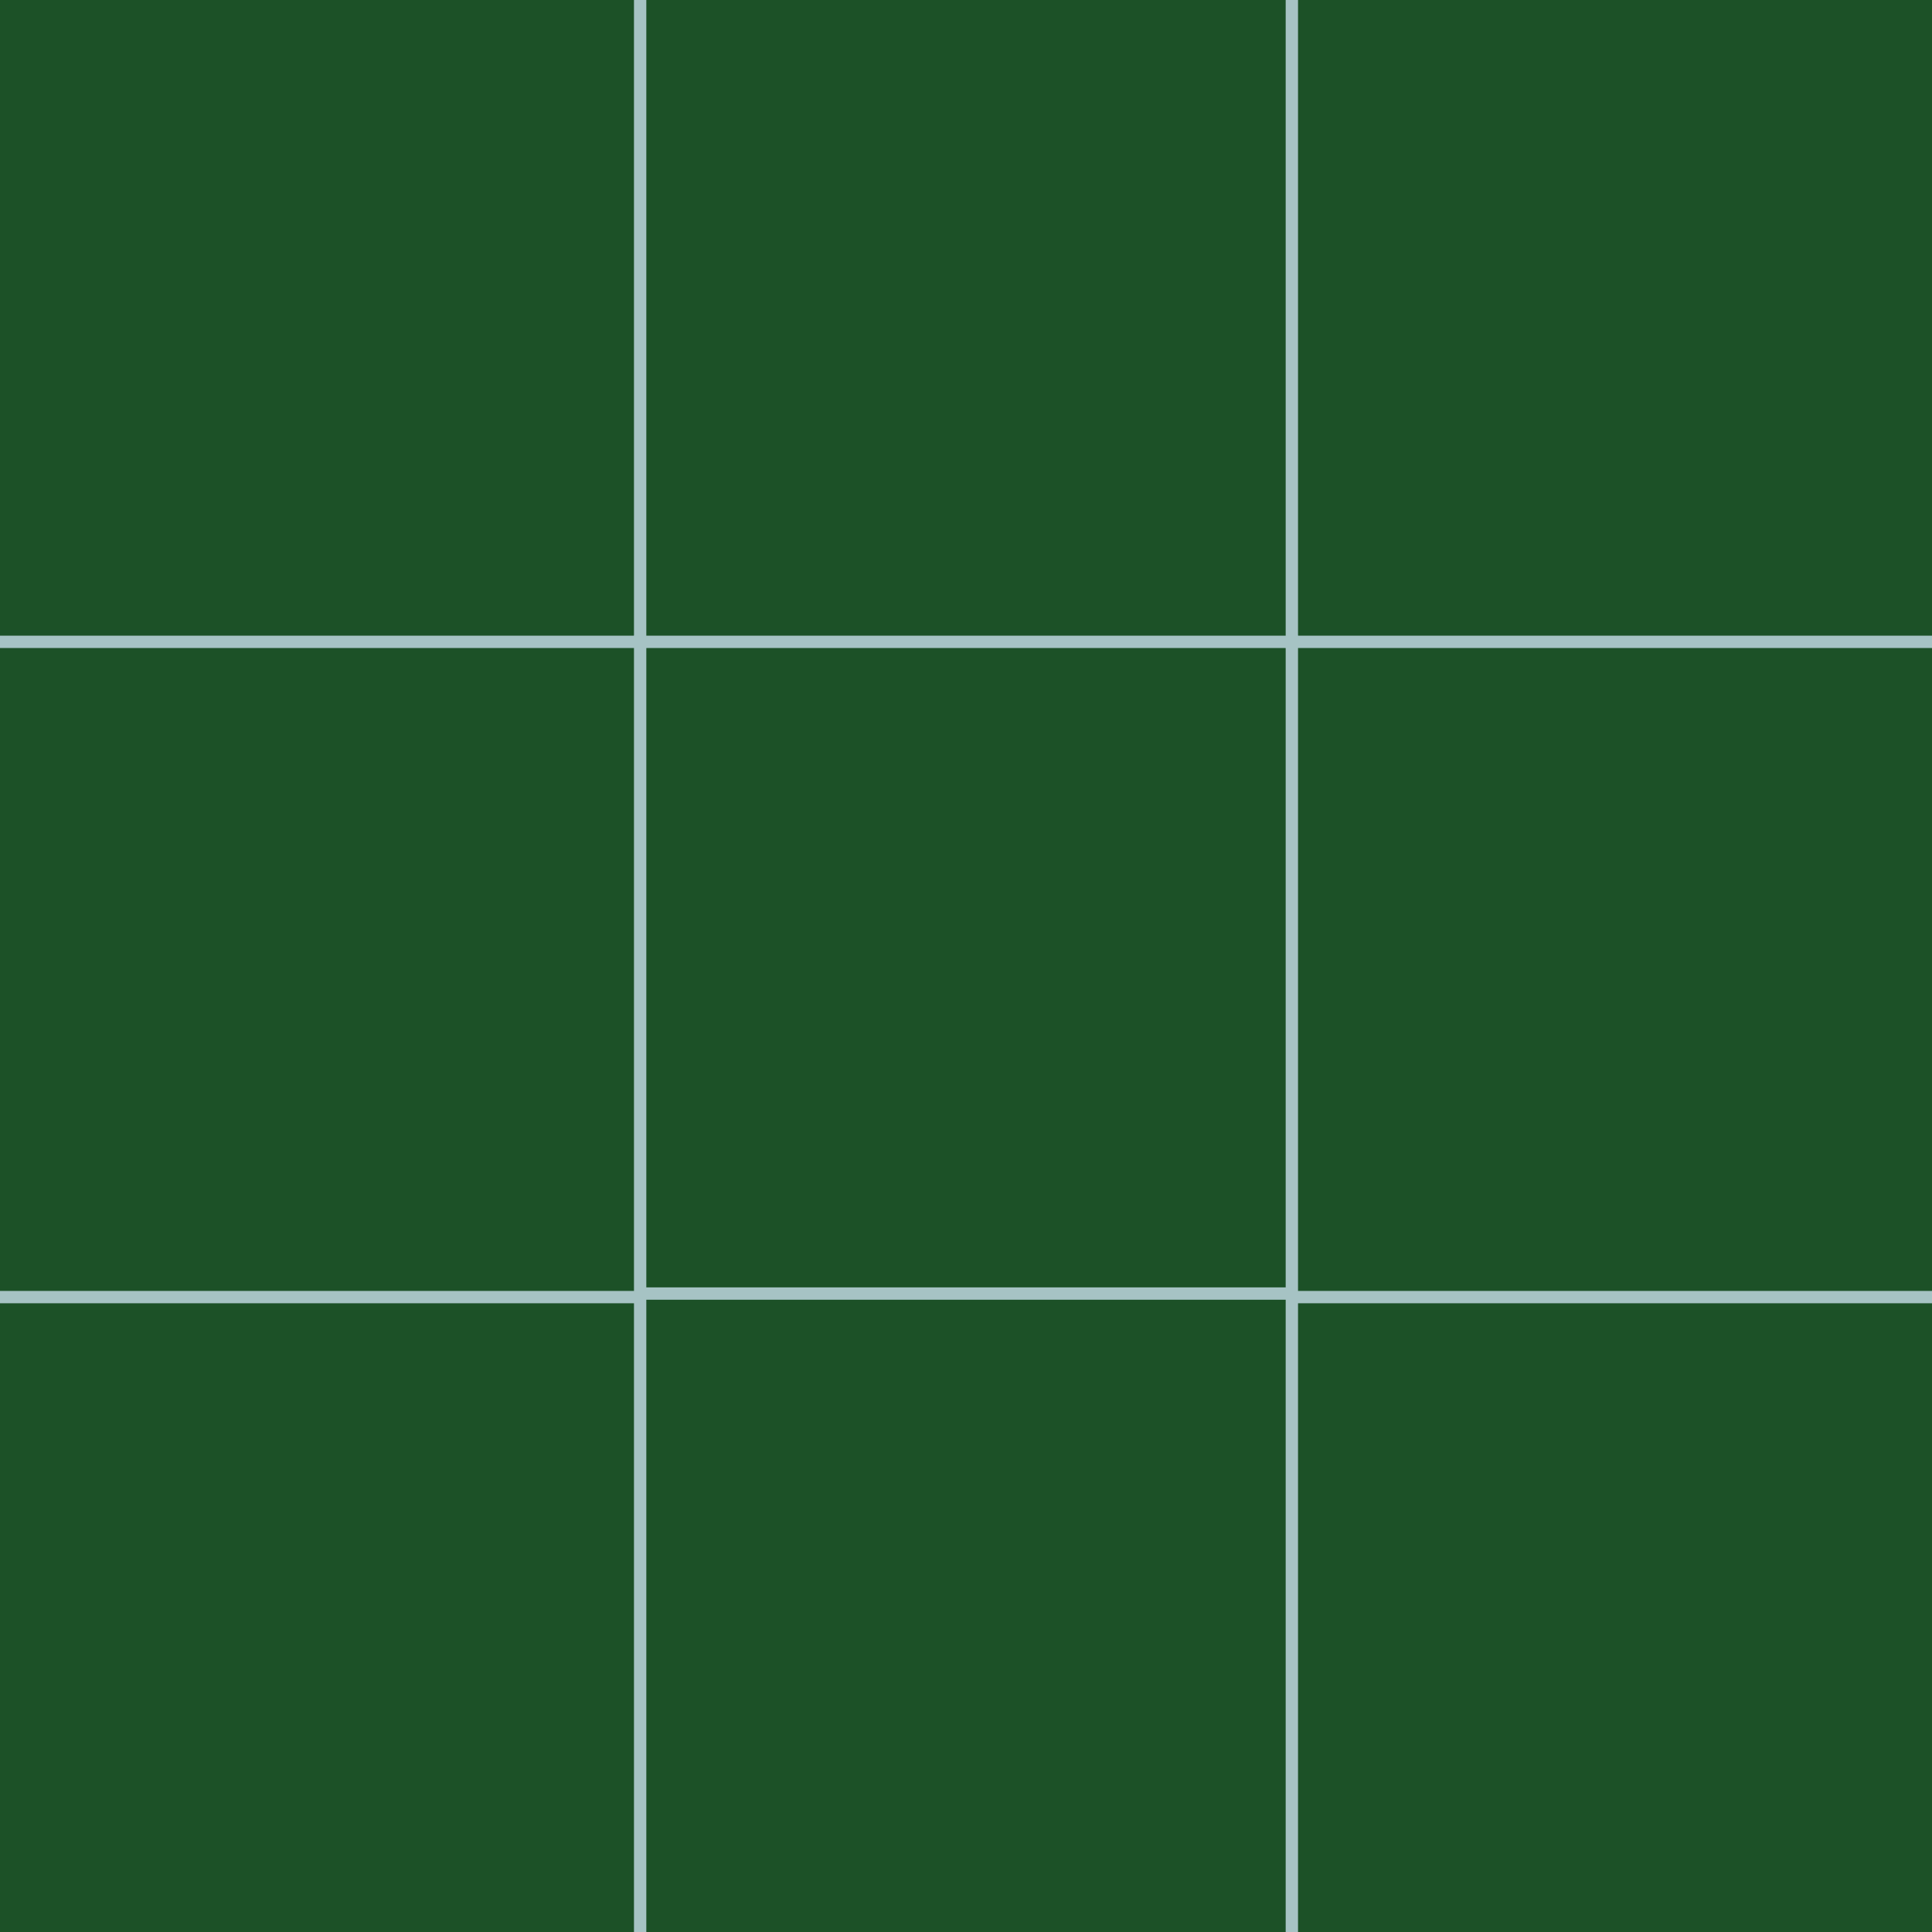
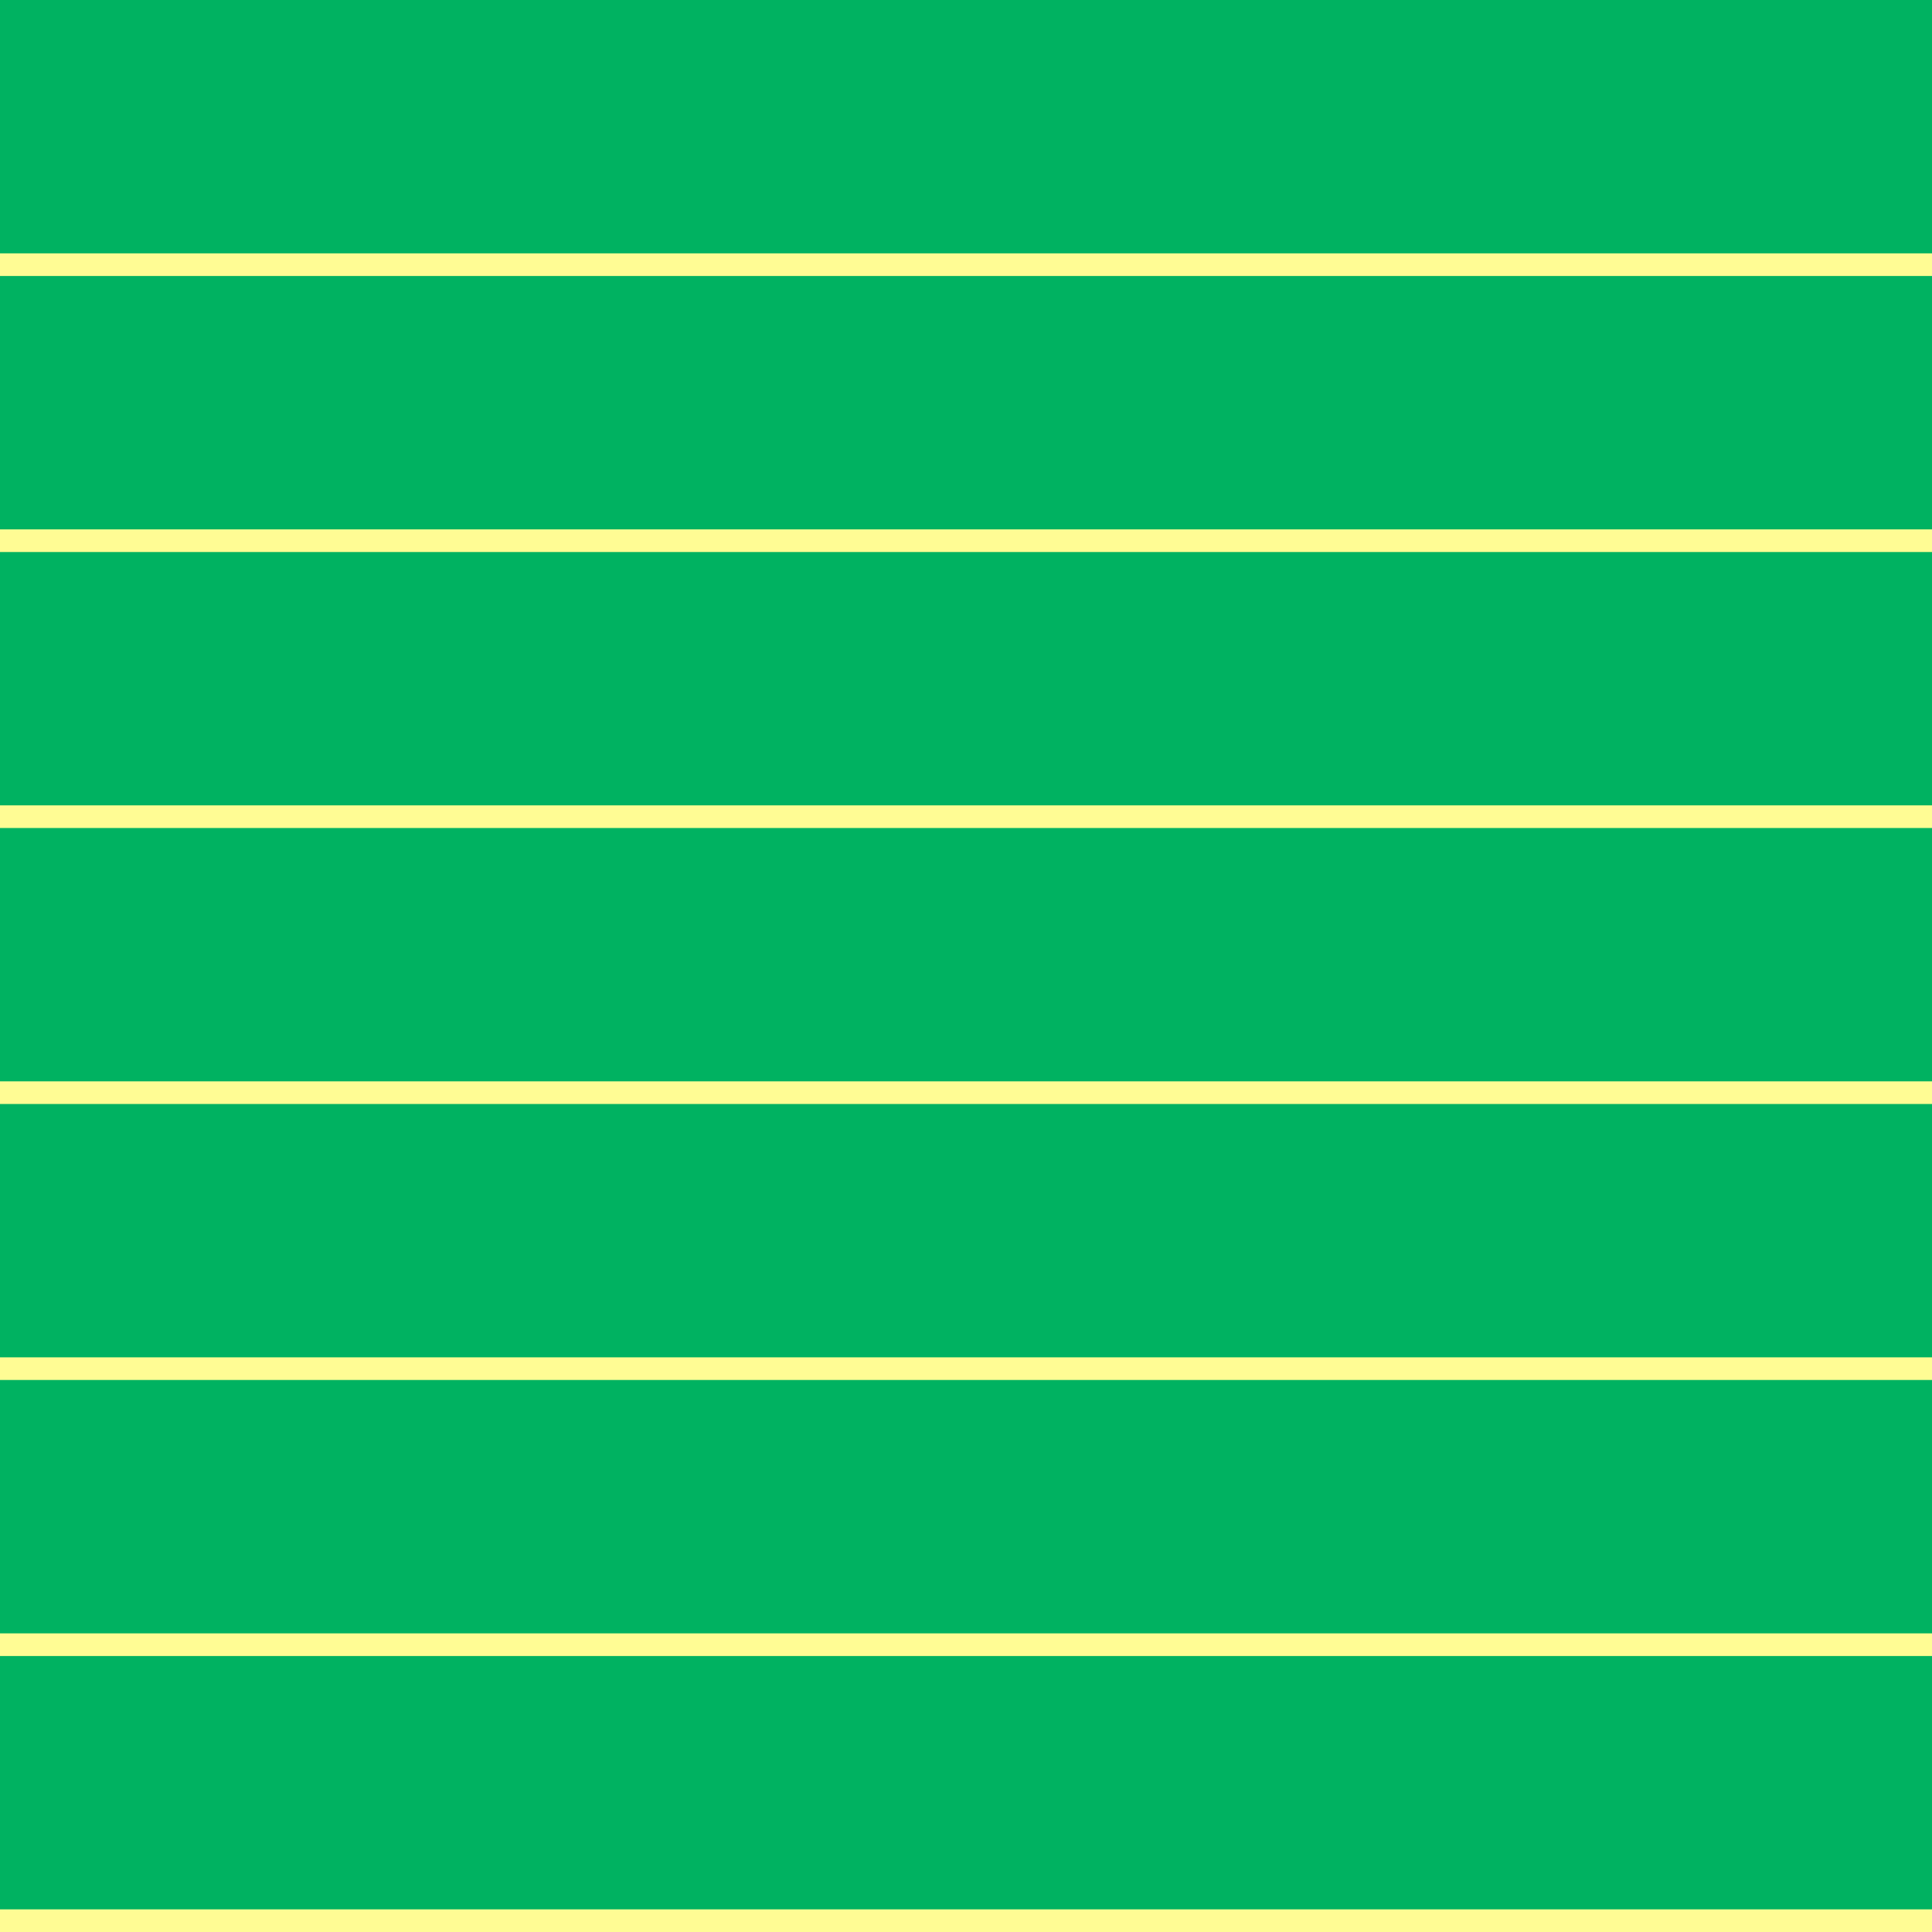
- <svg xmlns="http://www.w3.org/2000/svg" id="_레이어_1" data-name="레이어 1" width="512" height="512" viewBox="0 0 512 512">
+ <svg xmlns="http://www.w3.org/2000/svg" id="_레이어_1" data-name="레이어 1" viewBox="0 0 512 512">
  <defs>
    <style>
      .cls-1 {
-         fill: none;
+         fill: #00b261;
      }

      .cls-2 {
-         fill: #aaafc4;
-       }
- 
-       .cls-3 {
-         fill: #a6c3c4;
-       }
- 
-       .cls-4 {
-         clip-path: url(#clippath-1);
-       }
- 
-       .cls-5 {
-         clip-path: url(#clippath-2);
-       }
- 
-       .cls-6 {
-         fill: #1c5127;
-       }
- 
-       .cls-7 {
-         fill: #bbf9f9;
-       }
- 
-       .cls-8 {
-         clip-path: url(#clippath);
+         fill: #fffc94;
      }
    </style>
-     <clipPath id="clippath">
-       <rect class="cls-1" x="0" y="-609.99" width="512" height="512" />
-     </clipPath>
-     <clipPath id="clippath-1">
-       <rect class="cls-1" width="512" height="512" />
-     </clipPath>
-     <clipPath id="clippath-2">
-       <rect class="cls-1" y="622.83" width="512" height="512" />
-     </clipPath>
  </defs>
-   <rect class="cls-6" width="512" height="512" />
-   <g class="cls-8">
-     <g>
-       <path class="cls-7" d="M90.1,158.35H-254.51V-186.26H90.1V158.35ZM-248.11,151.95H83.7V-179.86H-248.11V151.95Z" />
-       <path class="cls-7" d="M766.51,158.35h-344.61V-186.26h344.61V158.35ZM428.3,151.95h331.8V-179.86h-331.8V151.95Z" />
-     </g>
-   </g>
-   <g class="cls-4">
-     <g>
-       <path class="cls-3" d="M343.99,344.44h-175.98v-175.98h175.98v175.98ZM171.28,341.17h169.44v-169.44h-169.44v169.44Z" />
-       <path class="cls-3" d="M171.28,171.73H-4.7V-4.25h175.98v175.98ZM-1.43,168.46h169.44V-.99H-1.43v169.44Z" />
-       <path class="cls-3" d="M516.7,171.73h-175.98V-4.25h175.98v175.98ZM343.99,168.46h169.44V-.99h-169.44v169.44Z" />
-       <path class="cls-3" d="M171.28,518.09H-4.7v-175.98h175.98v175.98ZM-1.43,514.82h169.44v-169.44H-1.43v169.44Z" />
-       <path class="cls-3" d="M516.7,518.09h-175.98v-175.98h175.98v175.98ZM343.99,514.82h169.44v-169.44h-169.44v169.44Z" />
-     </g>
-   </g>
-   <g class="cls-5">
-     <g>
-       <path class="cls-2" d="M90.1,712.93H-254.51v-344.61H90.1v344.61ZM-248.11,706.53H83.7v-331.8H-248.11v331.8Z" />
-       <path class="cls-2" d="M766.51,712.93h-344.61v-344.61h344.61v344.61ZM428.3,706.53h331.8v-331.8h-331.8v331.8Z" />
-     </g>
+   <rect class="cls-1" width="512" height="512" />
+   <g>
+     <rect class="cls-2" x="0" y="67.14" width="512" height="6" />
+     <rect class="cls-2" x="0" y="140.29" width="512" height="6" />
+     <rect class="cls-2" x="0" y="213.43" width="512" height="6" />
+     <rect class="cls-2" x="0" y="286.57" width="512" height="6" />
+     <rect class="cls-2" x="0" y="359.71" width="512" height="6" />
+     <rect class="cls-2" x="0" y="432.86" width="512" height="6" />
+     <rect class="cls-2" x="0" y="506" width="512" height="6" />
  </g>
</svg>
